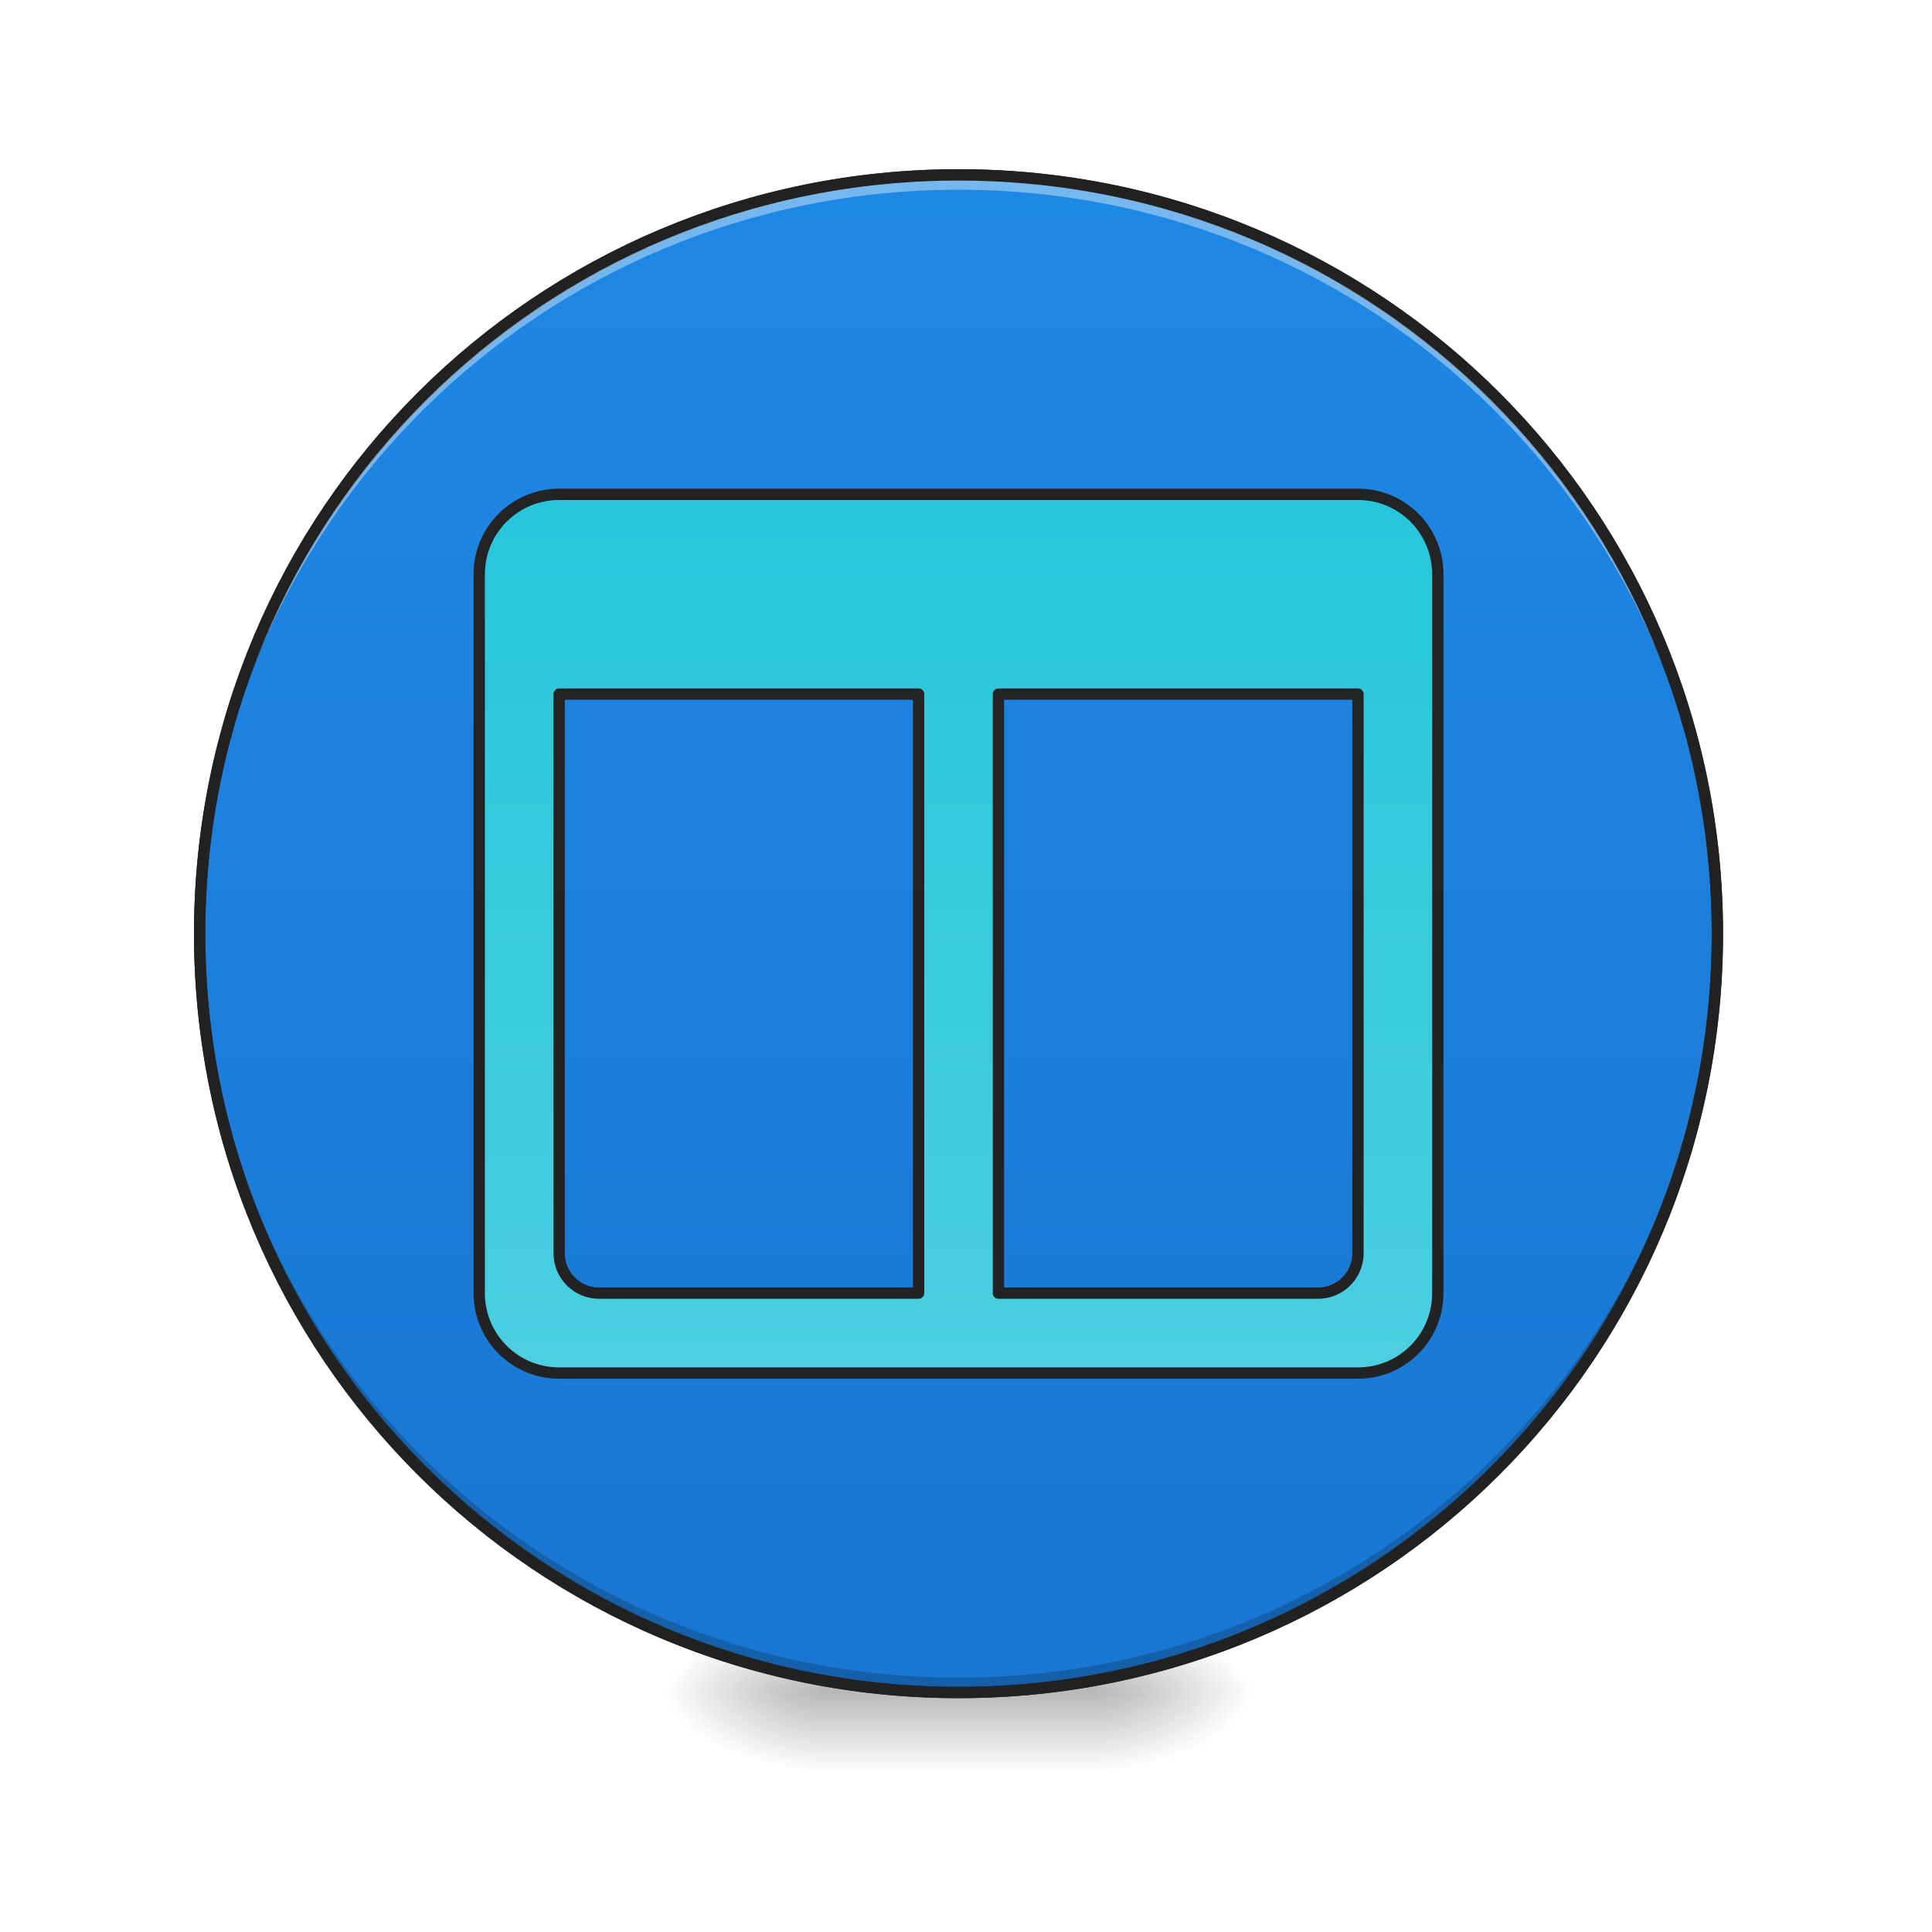
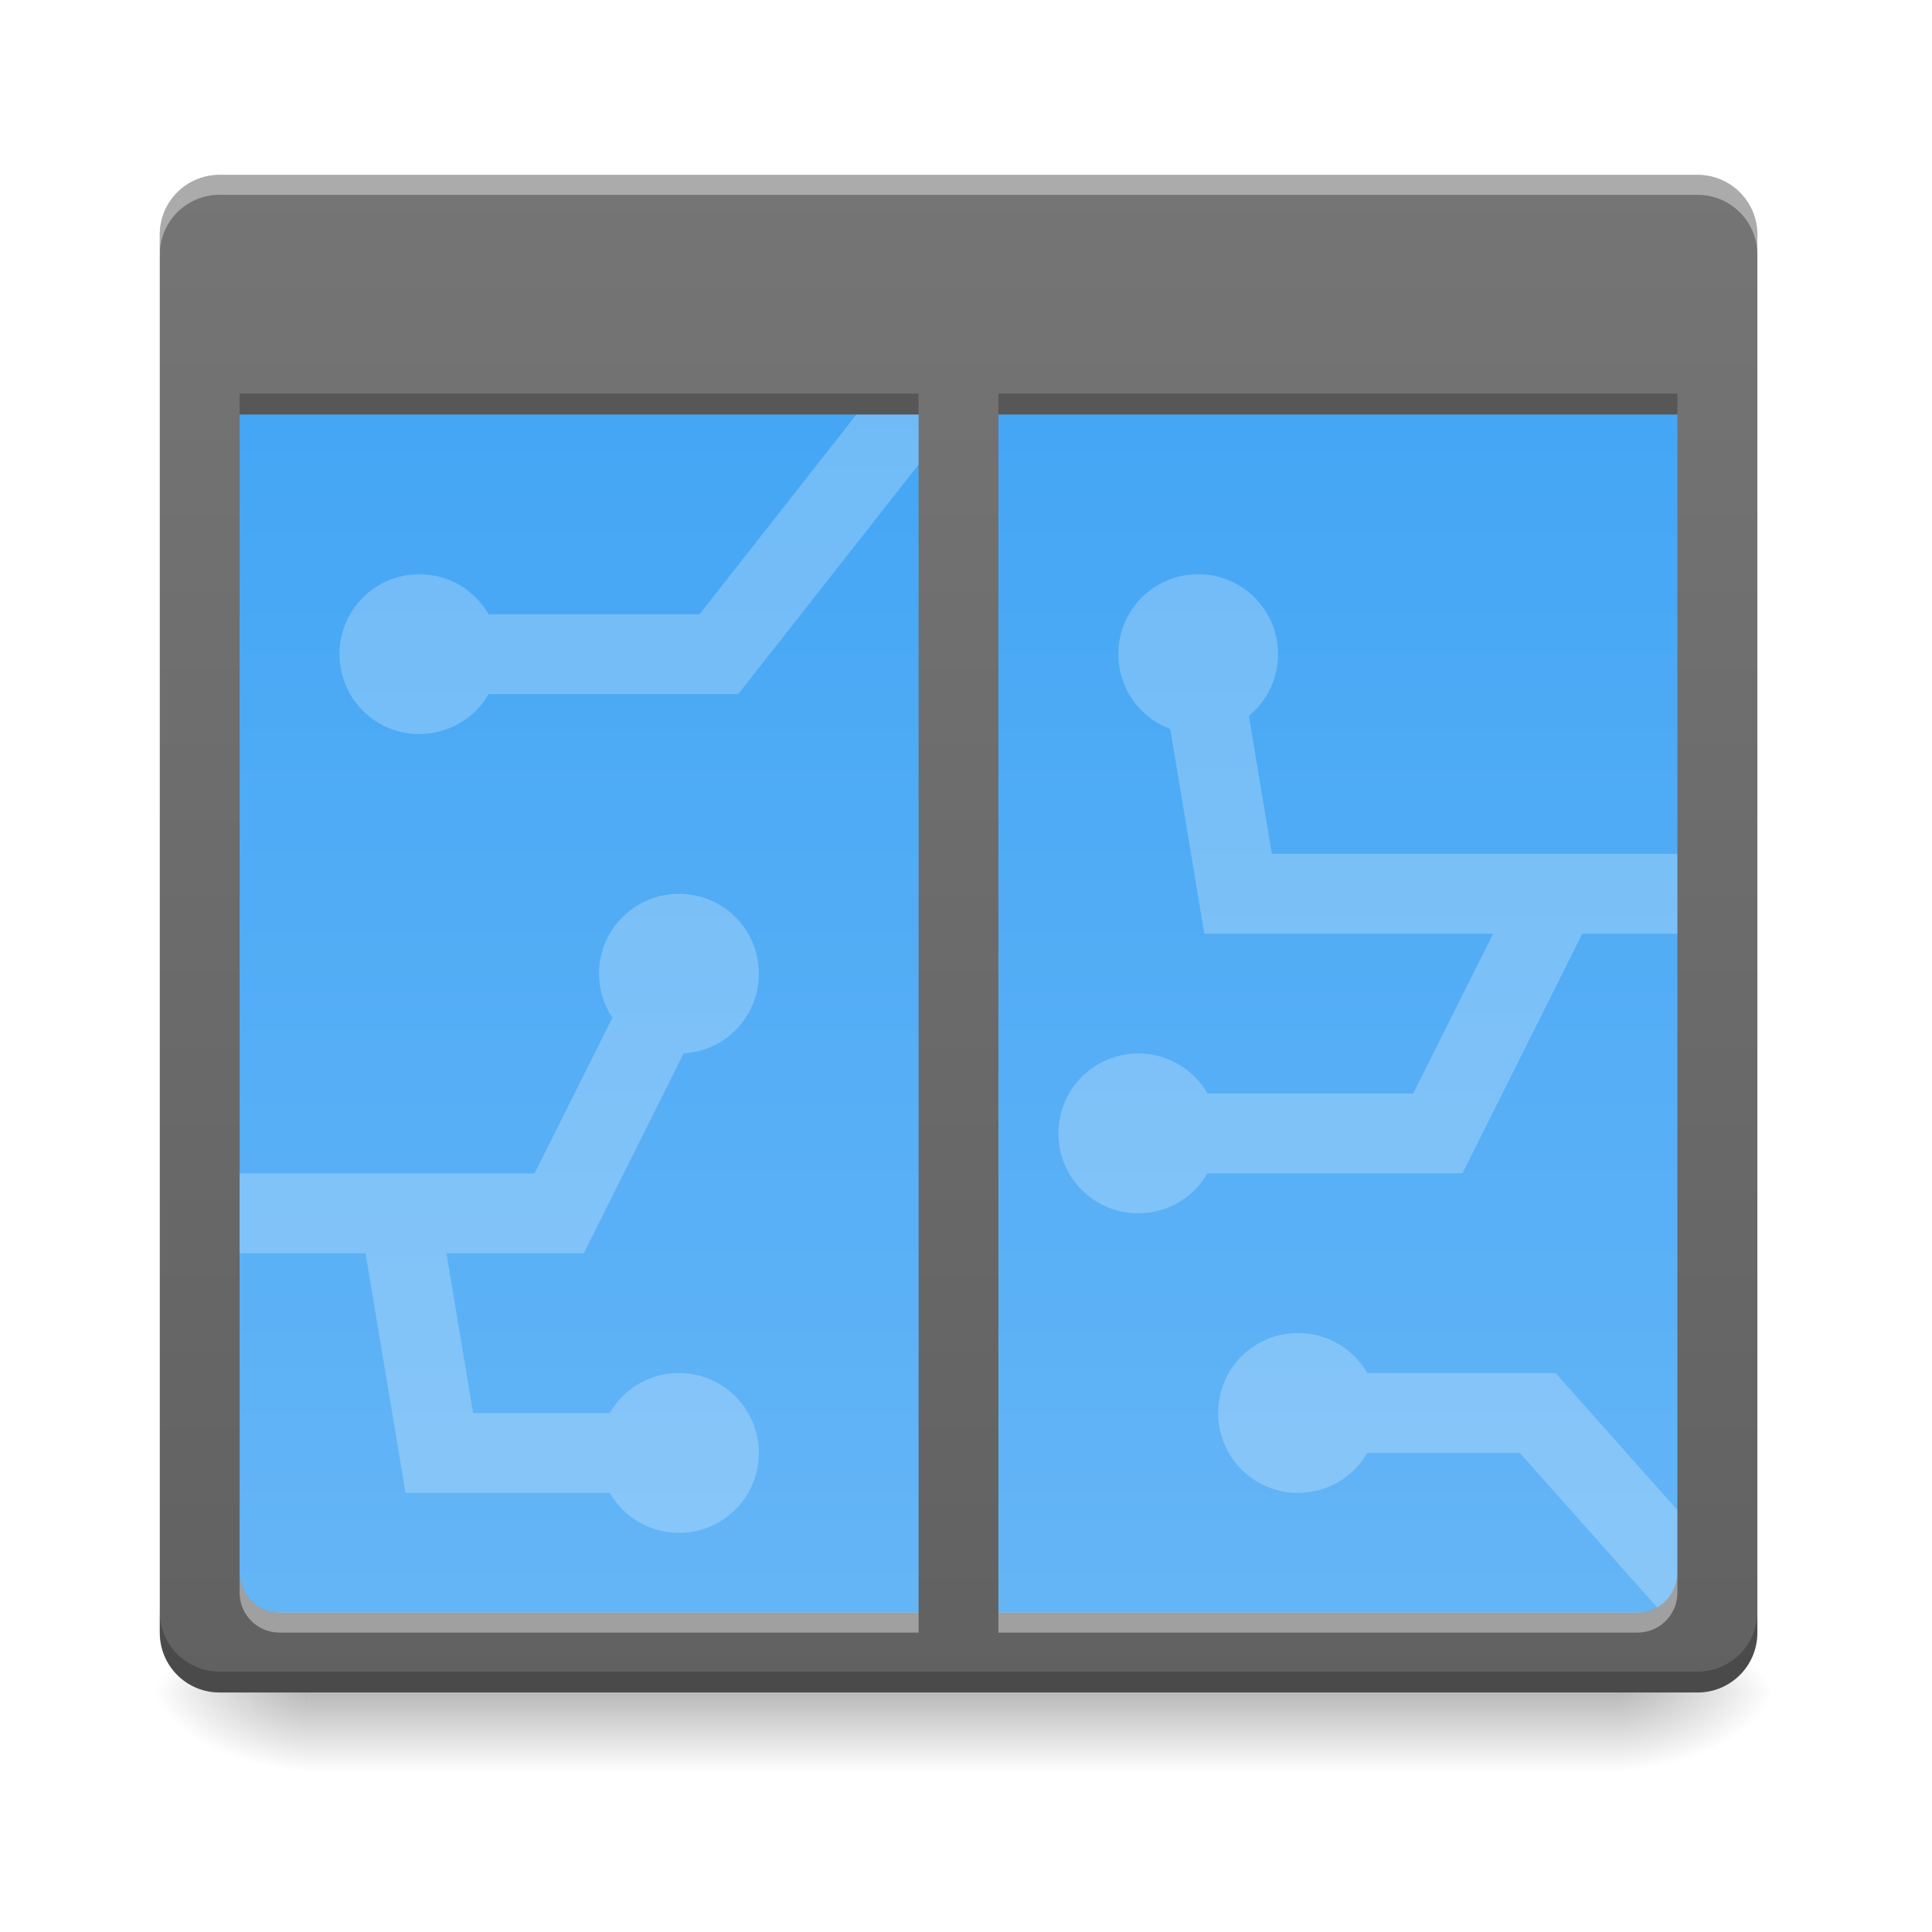
- <svg xmlns="http://www.w3.org/2000/svg" xmlns:xlink="http://www.w3.org/1999/xlink" width="64pt" height="64pt" viewBox="0 0 64 64" version="1.1">
+ <svg xmlns="http://www.w3.org/2000/svg" width="64pt" height="64pt" viewBox="0 0 64 64" version="1.1">
  <defs>
-     <radialGradient id="radial0" gradientUnits="userSpaceOnUse" cx="450.909" cy="189.579" fx="450.909" fy="189.579" r="21.167" gradientTransform="matrix(0.000000348341,-0.156265,-0.281277,-0.000000203077,89.0463,127.1907)">
+     <linearGradient id="linear0" gradientUnits="userSpaceOnUse" x1="254" y1="233.5" x2="254" y2="254.667" gradientTransform="matrix(0.125012,0,0,0.125012,-0.00000763012,26.87757)">
+       <stop offset="0" style="stop-color:rgb(0%,0%,0%);stop-opacity:0.275;" />
+       <stop offset="1" style="stop-color:rgb(0%,0%,0%);stop-opacity:0;" />
+     </linearGradient>
+     <radialGradient id="radial0" gradientUnits="userSpaceOnUse" cx="450.909" cy="189.579" fx="450.909" fy="189.579" r="21.167" gradientTransform="matrix(0.000000348341,-0.156265,-0.281277,-0.000000203077,106.2459,127.1907)">
      <stop offset="0" style="stop-color:rgb(0%,0%,0%);stop-opacity:0.314;" />
      <stop offset="0.222" style="stop-color:rgb(0%,0%,0%);stop-opacity:0.275;" />
      <stop offset="1" style="stop-color:rgb(0%,0%,0%);stop-opacity:0;" />
    </radialGradient>
-     <radialGradient id="radial1" gradientUnits="userSpaceOnUse" cx="450.909" cy="189.579" fx="450.909" fy="189.579" r="21.167" gradientTransform="matrix(-0.000000348341,0.156265,0.281277,0.000000203077,-25.54024,-15.05496)">
+     <radialGradient id="radial1" gradientUnits="userSpaceOnUse" cx="450.909" cy="189.579" fx="450.909" fy="189.579" r="21.167" gradientTransform="matrix(-0.000000348341,0.156265,0.281277,0.000000203077,-42.40904,-15.05496)">
      <stop offset="0" style="stop-color:rgb(0%,0%,0%);stop-opacity:0.314;" />
      <stop offset="0.222" style="stop-color:rgb(0%,0%,0%);stop-opacity:0.275;" />
      <stop offset="1" style="stop-color:rgb(0%,0%,0%);stop-opacity:0;" />
    </radialGradient>
-     <radialGradient id="radial2" gradientUnits="userSpaceOnUse" cx="450.909" cy="189.579" fx="450.909" fy="189.579" r="21.167" gradientTransform="matrix(-0.000000348341,-0.156265,0.281277,-0.000000203077,-25.54024,127.1907)">
+     <radialGradient id="radial2" gradientUnits="userSpaceOnUse" cx="450.909" cy="189.579" fx="450.909" fy="189.579" r="21.167" gradientTransform="matrix(-0.000000348341,-0.156265,0.281277,-0.000000203077,-42.40904,127.1907)">
      <stop offset="0" style="stop-color:rgb(0%,0%,0%);stop-opacity:0.314;" />
      <stop offset="0.222" style="stop-color:rgb(0%,0%,0%);stop-opacity:0.275;" />
      <stop offset="1" style="stop-color:rgb(0%,0%,0%);stop-opacity:0;" />
    </radialGradient>
-     <radialGradient id="radial3" gradientUnits="userSpaceOnUse" cx="450.909" cy="189.579" fx="450.909" fy="189.579" r="21.167" gradientTransform="matrix(0.000000348341,0.156265,-0.281277,0.000000203077,89.0463,-15.05496)">
+     <radialGradient id="radial3" gradientUnits="userSpaceOnUse" cx="450.909" cy="189.579" fx="450.909" fy="189.579" r="21.167" gradientTransform="matrix(0.000000348341,0.156265,-0.281277,0.000000203077,106.2459,-15.05496)">
      <stop offset="0" style="stop-color:rgb(0%,0%,0%);stop-opacity:0.314;" />
      <stop offset="0.222" style="stop-color:rgb(0%,0%,0%);stop-opacity:0.275;" />
      <stop offset="1" style="stop-color:rgb(0%,0%,0%);stop-opacity:0;" />
    </radialGradient>
-     <linearGradient id="linear0" gradientUnits="userSpaceOnUse" x1="255.323" y1="233.5" x2="255.323" y2="254.667" gradientTransform="matrix(0.0267201,0,0,0.125012,24.93077,26.87757)">
-       <stop offset="0" style="stop-color:rgb(0%,0%,0%);stop-opacity:0.275;" />
-       <stop offset="1" style="stop-color:rgb(0%,0%,0%);stop-opacity:0;" />
+     <linearGradient id="linear1" gradientUnits="userSpaceOnUse" x1="254" y1="-126.333" x2="254" y2="212.333" gradientTransform="matrix(0.125012,0,0,0.125012,0,26.87757)">
+       <stop offset="0" style="stop-color:rgb(25.882%,64.706%,96.078%);stop-opacity:1;" />
+       <stop offset="1" style="stop-color:rgb(39.216%,70.98%,96.471%);stop-opacity:1;" />
    </linearGradient>
-     <linearGradient id="linear1" gradientUnits="userSpaceOnUse" x1="254" y1="-168.667" x2="254" y2="233.5">
-       <stop offset="0" style="stop-color:rgb(11.765%,53.333%,89.804%);stop-opacity:1;" />
-       <stop offset="1" style="stop-color:rgb(9.804%,46.275%,82.353%);stop-opacity:1;" />
+     <linearGradient id="linear2" gradientUnits="userSpaceOnUse" x1="254" y1="-168.667" x2="254" y2="233.5" gradientTransform="matrix(0.125012,0,0,0.125012,0,26.87756)">
+       <stop offset="0" style="stop-color:rgb(45.882%,45.882%,45.882%);stop-opacity:1;" />
+       <stop offset="1" style="stop-color:rgb(38.039%,38.039%,38.039%);stop-opacity:1;" />
    </linearGradient>
-     <filter id="alpha" filterUnits="objectBoundingBox" x="0%" y="0%" width="100%" height="100%">
-       <feColorMatrix type="matrix" in="SourceGraphic" values="0 0 0 0 1 0 0 0 0 1 0 0 0 0 1 0 0 0 1 0" />
-     </filter>
-     <mask id="mask0">
-       <g filter="url(#alpha)">
-         <rect x="0" y="0" width="64" height="64" style="fill:rgb(0%,0%,0%);fill-opacity:0.988;stroke:none;" />
-       </g>
-     </mask>
-     <linearGradient id="linear2" gradientUnits="userSpaceOnUse" x1="1040" y1="495.118" x2="1040" y2="1375.118">
-       <stop offset="0" style="stop-color:rgb(14.902%,77.647%,85.49%);stop-opacity:1;" />
-       <stop offset="1" style="stop-color:rgb(30.196%,81.569%,88.235%);stop-opacity:1;" />
+     <linearGradient id="linear3" gradientUnits="userSpaceOnUse" x1="254" y1="-168.667" x2="254" y2="233.5" gradientTransform="matrix(0.125012,0,0,0.125012,0,26.87757)">
+       <stop offset="0" style="stop-color:rgb(45.882%,45.882%,45.882%);stop-opacity:1;" />
+       <stop offset="1" style="stop-color:rgb(38.039%,38.039%,38.039%);stop-opacity:1;" />
    </linearGradient>
-     <clipPath id="clip1">
-       <rect x="0" y="0" width="64" height="64" />
-     </clipPath>
-     <g id="surface5" clip-path="url(#clip1)">
-       <path style="fill-rule:nonzero;fill:url(#linear2);stroke-width:11.339;stroke-linecap:round;stroke-linejoin:round;stroke:rgb(12.941%,12.941%,12.941%);stroke-opacity:1;stroke-miterlimit:4;" d="M 560.025 495.071 C 515.738 495.071 479.954 530.855 479.954 575.142 L 479.954 1295.073 C 479.954 1339.478 515.738 1375.144 560.025 1375.144 L 1360.028 1375.144 C 1404.315 1375.144 1439.981 1339.478 1439.981 1295.073 L 1439.981 575.142 C 1439.981 530.855 1404.315 495.071 1360.028 495.071 Z M 560.025 695.131 L 919.991 695.131 L 919.991 1295.073 L 599.943 1295.073 C 577.858 1295.073 560.025 1277.24 560.025 1255.156 Z M 999.944 695.131 L 1360.028 695.131 L 1360.028 1255.156 C 1360.028 1277.24 1342.195 1295.073 1319.992 1295.073 L 999.944 1295.073 Z M 999.944 695.131 " transform="matrix(0.0330761,0,0,0.0330761,0,0)" />
-     </g>
  </defs>
  <g id="surface1">
-     <path style=" stroke:none;fill-rule:nonzero;fill:url(#radial0);" d="M 36.383 56.066 L 41.676 56.066 L 41.676 53.422 L 36.383 53.422 Z M 36.383 56.066 " />
-     <path style=" stroke:none;fill-rule:nonzero;fill:url(#radial1);" d="M 27.121 56.066 L 21.832 56.066 L 21.832 58.715 L 27.121 58.715 Z M 27.121 56.066 " />
-     <path style=" stroke:none;fill-rule:nonzero;fill:url(#radial2);" d="M 27.121 56.066 L 21.832 56.066 L 21.832 53.422 L 27.121 53.422 Z M 27.121 56.066 " />
-     <path style=" stroke:none;fill-rule:nonzero;fill:url(#radial3);" d="M 36.383 56.066 L 41.676 56.066 L 41.676 58.715 L 36.383 58.715 Z M 36.383 56.066 " />
-     <path style=" stroke:none;fill-rule:nonzero;fill:url(#linear0);" d="M 27.121 55.406 L 36.383 55.406 L 36.383 58.715 L 27.121 58.715 Z M 27.121 55.406 " />
-     <path style="fill-rule:nonzero;fill:url(#linear1);stroke-width:3;stroke-linecap:round;stroke-linejoin:miter;stroke:rgb(20%,20%,20%);stroke-opacity:1;stroke-miterlimit:4;" d="M 254.007 -168.661 C 365.059 -168.661 455.082 -78.638 455.082 32.414 C 455.082 143.466 365.059 233.488 254.007 233.488 C 142.955 233.488 52.901 143.466 52.901 32.414 C 52.901 -78.638 142.955 -168.661 254.007 -168.661 Z M 254.007 -168.661 " transform="matrix(0.125012,0,0,0.125012,0,26.87757)" />
-     <path style=" stroke:none;fill-rule:nonzero;fill:rgb(0%,0%,0%);fill-opacity:0.196;" d="M 31.754 56.066 C 17.828 56.066 6.613 44.855 6.613 30.93 C 6.613 30.848 6.617 30.766 6.617 30.684 C 6.746 44.496 17.91 55.574 31.754 55.574 C 45.598 55.574 56.758 44.496 56.891 30.684 C 56.891 30.766 56.891 30.848 56.891 30.93 C 56.891 44.855 45.68 56.066 31.754 56.066 Z M 31.754 56.066 " />
-     <path style=" stroke:none;fill-rule:nonzero;fill:rgb(100%,100%,100%);fill-opacity:0.392;" d="M 31.754 5.793 C 17.828 5.793 6.613 17.004 6.613 30.93 C 6.613 31.012 6.617 31.094 6.617 31.176 C 6.746 17.363 17.91 6.285 31.754 6.285 C 45.598 6.285 56.758 17.363 56.891 31.176 C 56.891 31.094 56.891 31.012 56.891 30.93 C 56.891 17.004 45.68 5.793 31.754 5.793 Z M 31.754 5.793 " />
-     <path style=" stroke:none;fill-rule:nonzero;fill:rgb(12.941%,12.941%,12.941%);fill-opacity:1;" d="M 31.754 5.605 C 17.727 5.605 6.426 16.902 6.426 30.93 C 6.426 44.957 17.727 56.254 31.754 56.254 C 45.781 56.254 57.078 44.957 57.078 30.93 C 57.078 16.902 45.781 5.605 31.754 5.605 Z M 31.754 5.98 C 45.578 5.98 56.703 17.105 56.703 30.93 C 56.703 44.754 45.578 55.879 31.754 55.879 C 17.926 55.879 6.801 44.754 6.801 30.93 C 6.801 17.105 17.926 5.98 31.754 5.98 Z M 31.754 5.98 " />
-     <use xlink:href="#surface5" mask="url(#mask0)" />
+     <path style=" stroke:none;fill-rule:nonzero;fill:url(#linear0);" d="M 10.254 56.066 L 53.582 56.066 L 53.582 58.715 L 10.254 58.715 Z M 10.254 56.066 " />
+     <path style=" stroke:none;fill-rule:nonzero;fill:url(#radial0);" d="M 53.582 56.066 L 58.875 56.066 L 58.875 53.422 L 53.582 53.422 Z M 53.582 56.066 " />
+     <path style=" stroke:none;fill-rule:nonzero;fill:url(#radial1);" d="M 10.254 56.066 L 4.961 56.066 L 4.961 58.715 L 10.254 58.715 Z M 10.254 56.066 " />
+     <path style=" stroke:none;fill-rule:nonzero;fill:url(#radial2);" d="M 10.254 56.066 L 4.961 56.066 L 4.961 53.422 L 10.254 53.422 Z M 10.254 56.066 " />
+     <path style=" stroke:none;fill-rule:nonzero;fill:url(#radial3);" d="M 53.582 56.066 L 58.875 56.066 L 58.875 58.715 L 53.582 58.715 Z M 53.582 56.066 " />
+     <path style=" stroke:none;fill-rule:nonzero;fill:url(#linear1);" d="M 6.613 11.086 L 56.891 11.086 L 56.891 53.422 L 6.613 53.422 Z M 6.613 11.086 " />
+     <path style=" stroke:none;fill-rule:nonzero;fill:rgb(100%,100%,100%);fill-opacity:0.235;" d="M 43 44.16 C 41.531 44.16 40.352 45.34 40.352 46.805 C 40.352 48.273 41.531 49.453 43 49.453 C 43.984 49.453 44.836 48.922 45.293 48.129 L 50.344 48.129 L 55.242 53.637 L 57.219 51.883 L 51.531 45.484 L 45.293 45.484 C 44.836 44.691 43.984 44.16 43 44.16 Z M 43 44.16 " />
+     <path style=" stroke:none;fill-rule:nonzero;fill:rgb(100%,100%,100%);fill-opacity:0.235;" d="M 30.051 11.59 L 23.172 20.348 L 16.188 20.348 C 15.73 19.555 14.875 19.023 13.891 19.023 C 12.426 19.023 11.246 20.203 11.246 21.668 C 11.246 23.133 12.426 24.316 13.891 24.316 C 14.875 24.316 15.73 23.781 16.188 22.992 L 24.457 22.992 L 32.133 13.223 Z M 30.051 11.59 " />
+     <path style=" stroke:none;fill-rule:nonzero;fill:url(#linear2);" d="M 7.277 5.793 C 6.176 5.793 5.293 6.676 5.293 7.777 L 5.293 54.082 C 5.293 55.184 6.176 56.066 7.277 56.066 L 56.23 56.066 C 57.328 56.066 58.215 55.184 58.215 54.082 L 58.215 7.777 C 58.215 6.676 57.328 5.793 56.23 5.793 Z M 7.938 13.73 L 55.566 13.73 L 55.566 52.098 C 55.566 52.832 54.977 53.422 54.246 53.422 L 9.262 53.422 C 8.527 53.422 7.938 52.832 7.938 52.098 Z M 7.938 13.73 " />
+     <path style=" stroke:none;fill-rule:nonzero;fill:rgb(100%,100%,100%);fill-opacity:0.392;" d="M 7.277 5.793 C 6.176 5.793 5.293 6.676 5.293 7.777 L 5.293 8.438 C 5.293 7.34 6.176 6.453 7.277 6.453 L 56.23 6.453 C 57.328 6.453 58.215 7.34 58.215 8.438 L 58.215 7.777 C 58.215 6.676 57.328 5.793 56.23 5.793 Z M 7.938 52.098 L 7.938 52.762 C 7.938 53.492 8.527 54.082 9.262 54.082 L 54.246 54.082 C 54.977 54.082 55.566 53.492 55.566 52.762 L 55.566 52.098 C 55.566 52.832 54.977 53.422 54.246 53.422 L 9.262 53.422 C 8.527 53.422 7.938 52.832 7.938 52.098 Z M 7.938 52.098 " />
+     <path style=" stroke:none;fill-rule:nonzero;fill:rgb(0%,0%,0%);fill-opacity:0.235;" d="M 7.938 13.039 L 7.938 13.73 L 55.566 13.73 L 55.566 13.039 Z M 5.293 53.391 L 5.293 54.082 C 5.293 55.184 6.176 56.066 7.277 56.066 L 56.23 56.066 C 57.328 56.066 58.215 55.184 58.215 54.082 L 58.215 53.391 C 58.215 54.488 57.328 55.375 56.23 55.375 L 7.277 55.375 C 6.176 55.375 5.293 54.488 5.293 53.391 Z M 5.293 53.391 " />
+     <path style=" stroke:none;fill-rule:nonzero;fill:url(#linear3);" d="M 30.43 12.406 L 33.074 12.406 L 33.074 54.746 L 30.43 54.746 Z M 30.43 12.406 " />
+     <path style=" stroke:none;fill-rule:nonzero;fill:rgb(100%,100%,100%);fill-opacity:0.235;" d="M 22.492 29.609 C 21.027 29.609 19.844 30.789 19.844 32.254 C 19.844 32.797 20.008 33.297 20.285 33.715 L 17.707 38.871 L 7.938 38.871 L 7.938 41.516 L 12.109 41.516 L 13.434 49.453 L 20.199 49.453 C 20.652 50.246 21.508 50.777 22.492 50.777 C 23.957 50.777 25.137 49.598 25.137 48.129 C 25.137 46.664 23.957 45.484 22.492 45.484 C 21.508 45.484 20.652 46.016 20.199 46.809 L 15.672 46.809 L 14.789 41.516 L 19.34 41.516 L 22.648 34.895 C 24.043 34.816 25.137 33.668 25.137 32.254 C 25.137 30.789 23.957 29.609 22.492 29.609 Z M 22.492 29.609 " />
+     <path style=" stroke:none;fill-rule:nonzero;fill:rgb(100%,100%,100%);fill-opacity:0.235;" d="M 39.691 19.023 C 38.227 19.023 37.047 20.203 37.047 21.668 C 37.047 22.809 37.758 23.773 38.766 24.148 L 39.895 30.93 L 49.461 30.93 L 46.812 36.223 L 40 36.223 C 39.543 35.43 38.691 34.898 37.707 34.898 C 36.242 34.898 35.062 36.078 35.062 37.547 C 35.062 39.012 36.242 40.191 37.707 40.191 C 38.691 40.191 39.543 39.66 40 38.867 L 48.445 38.867 L 52.414 30.93 L 55.566 30.93 L 55.566 28.285 L 42.133 28.285 L 41.371 23.715 C 41.961 23.23 42.336 22.496 42.336 21.668 C 42.336 20.203 41.156 19.023 39.691 19.023 Z M 39.691 19.023 " />
  </g>
</svg>
